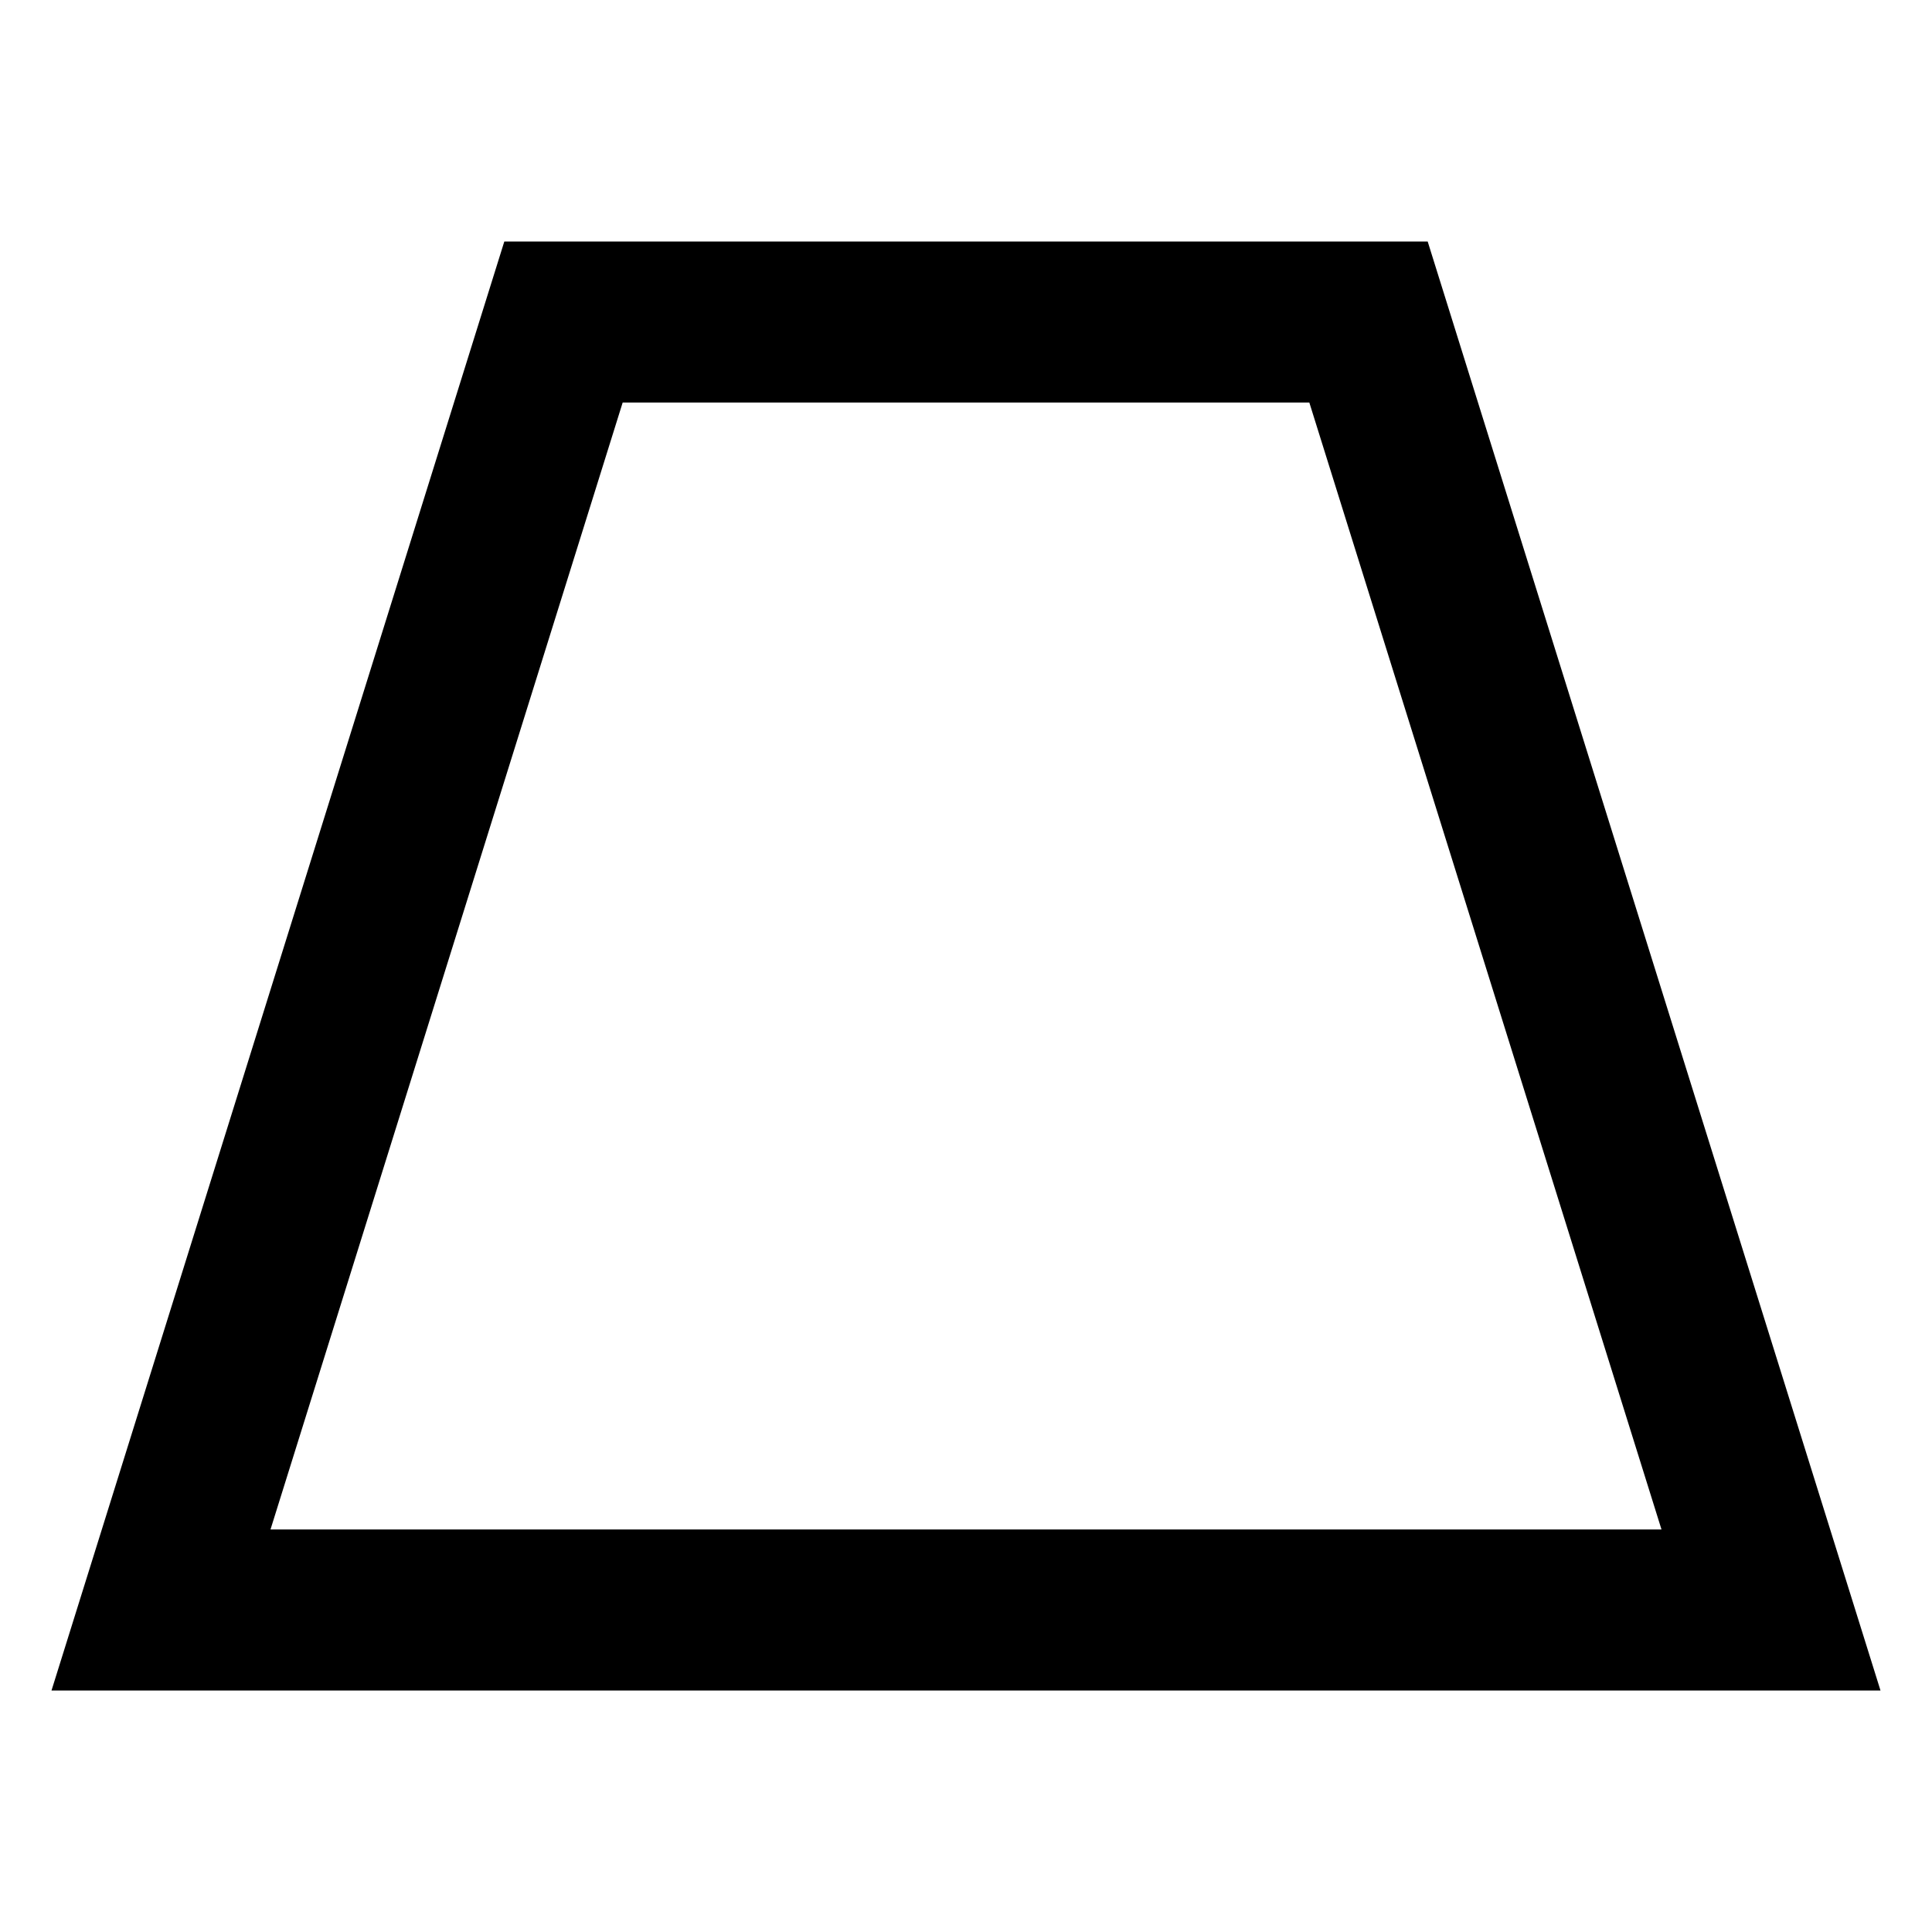
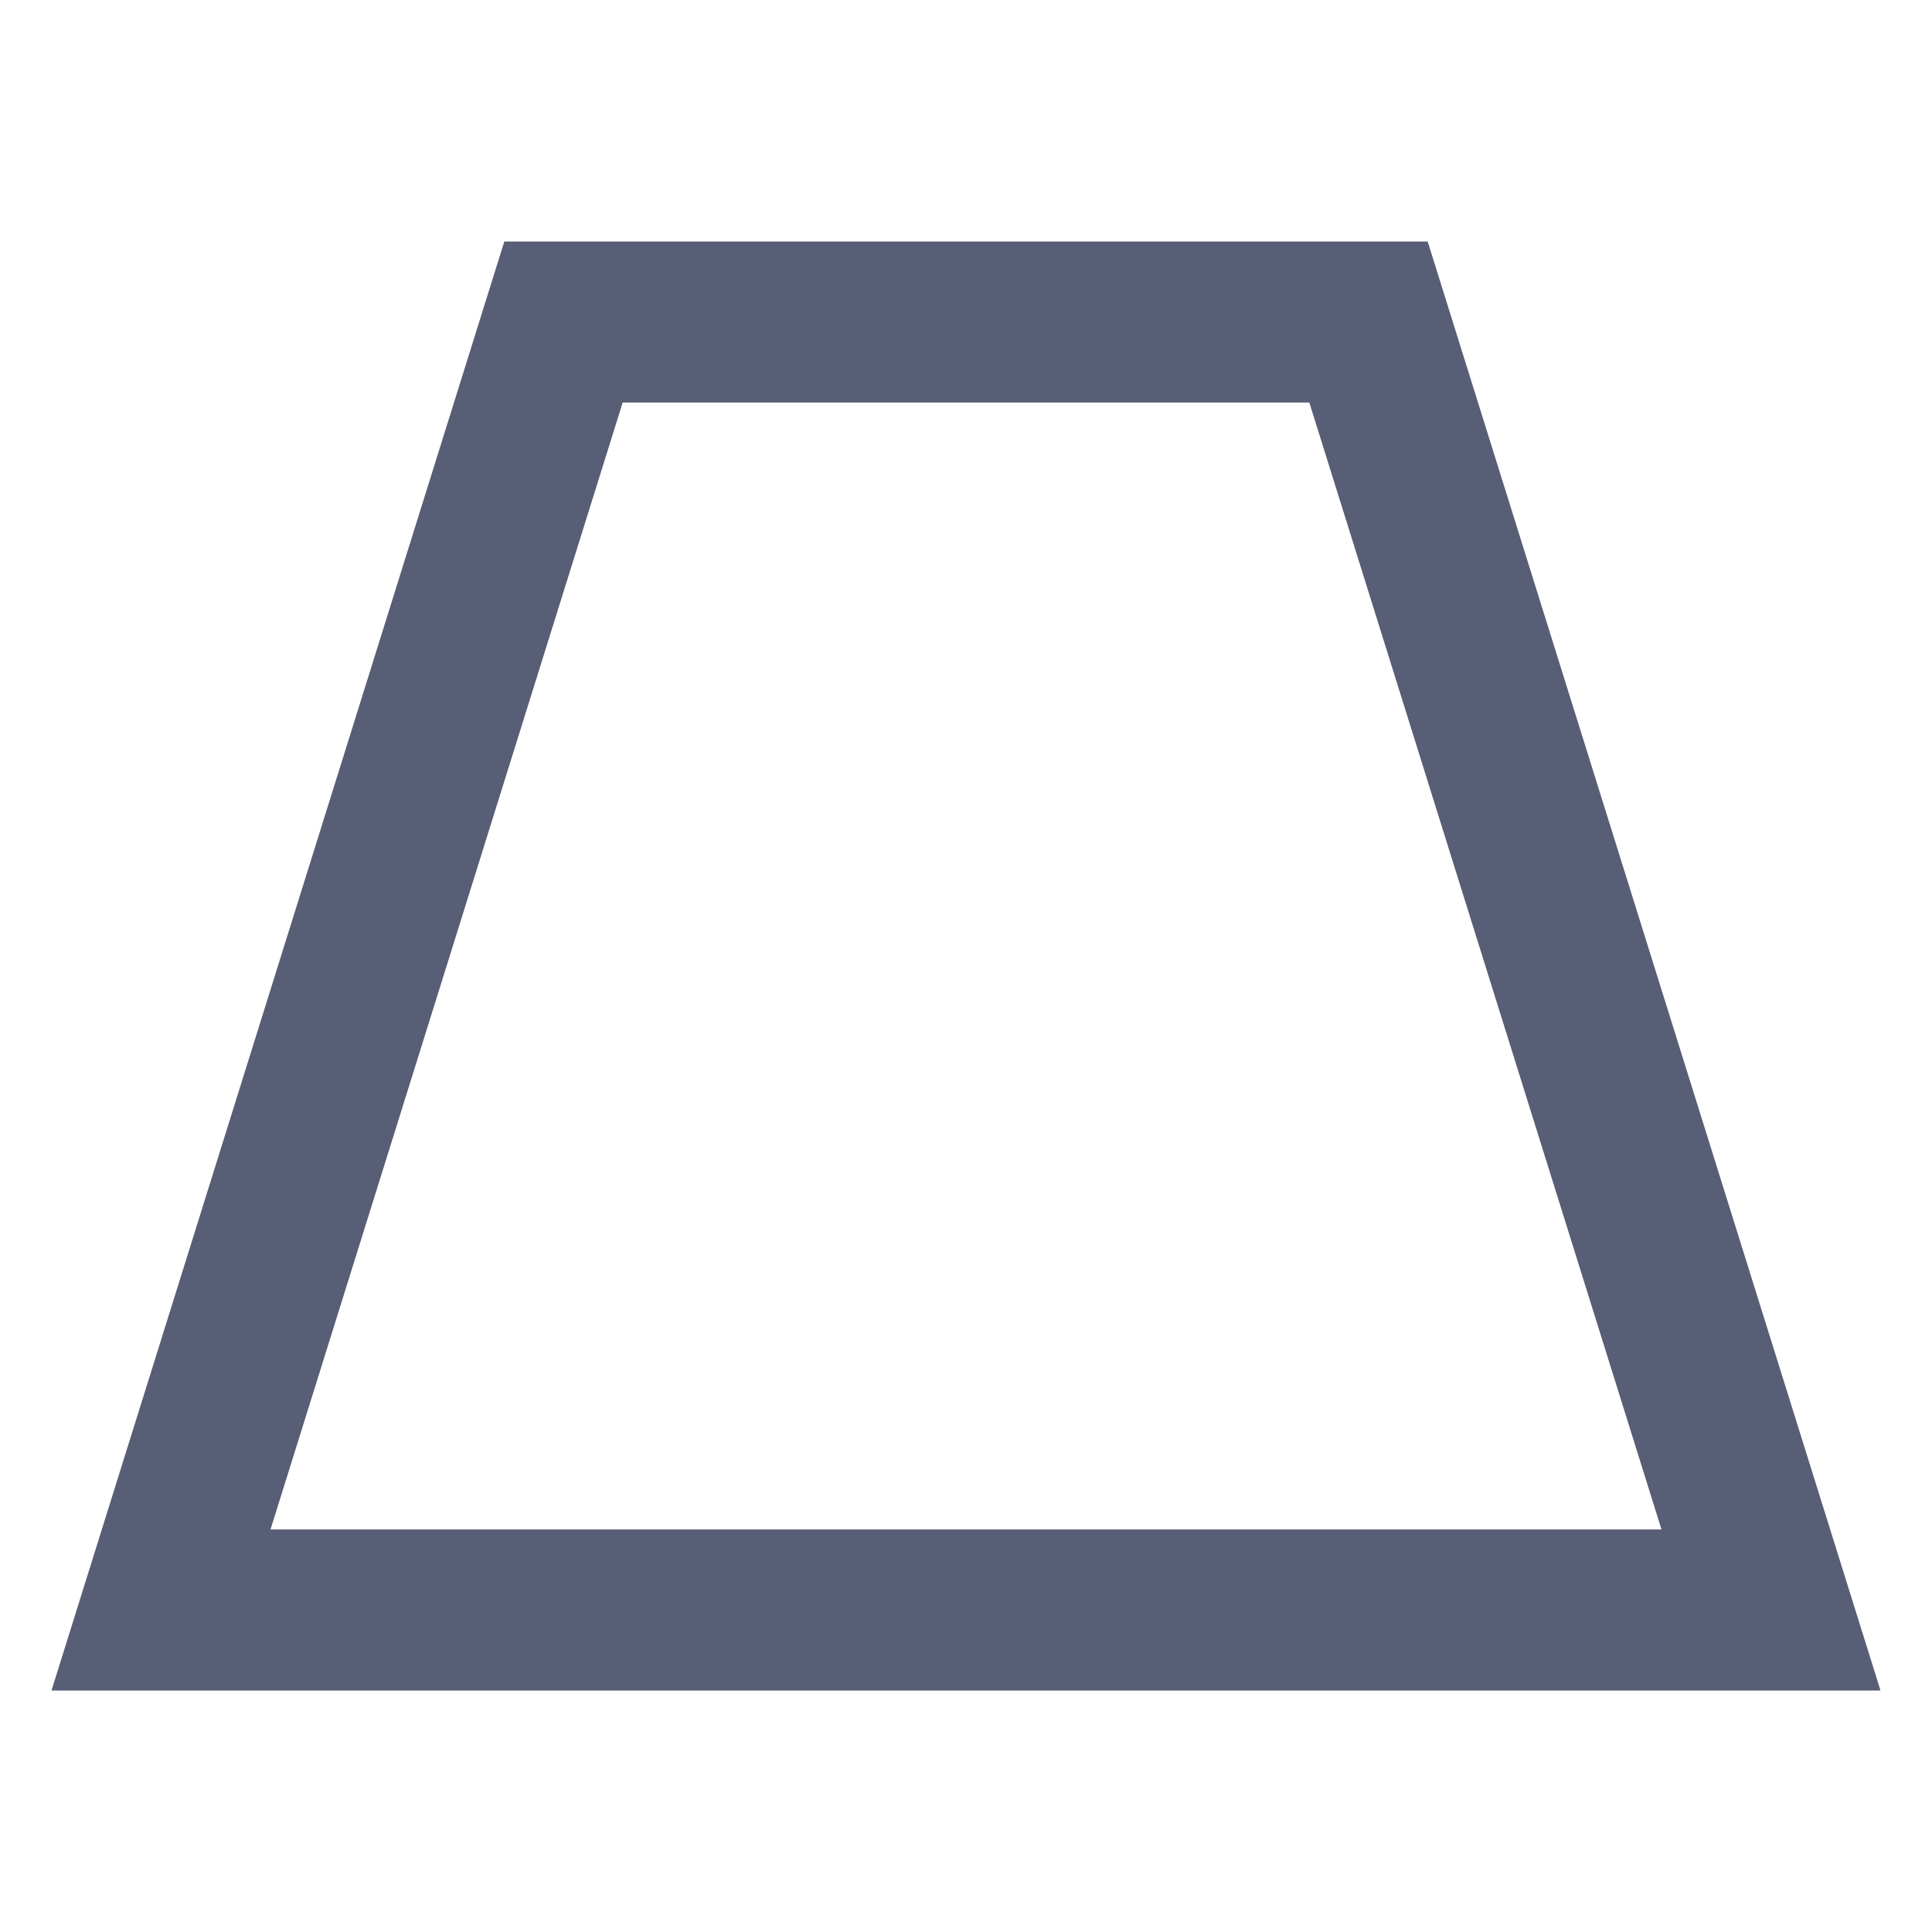
- <svg xmlns="http://www.w3.org/2000/svg" fill="none" stroke="currentColor" stroke-width="2" viewBox="0 0 24 24">
+ <svg xmlns="http://www.w3.org/2000/svg" fill="none" stroke="#575E75" stroke-width="2" viewBox="0 0 24 24">
  <path d="M7 4h10l5 16H2z" />
</svg>
